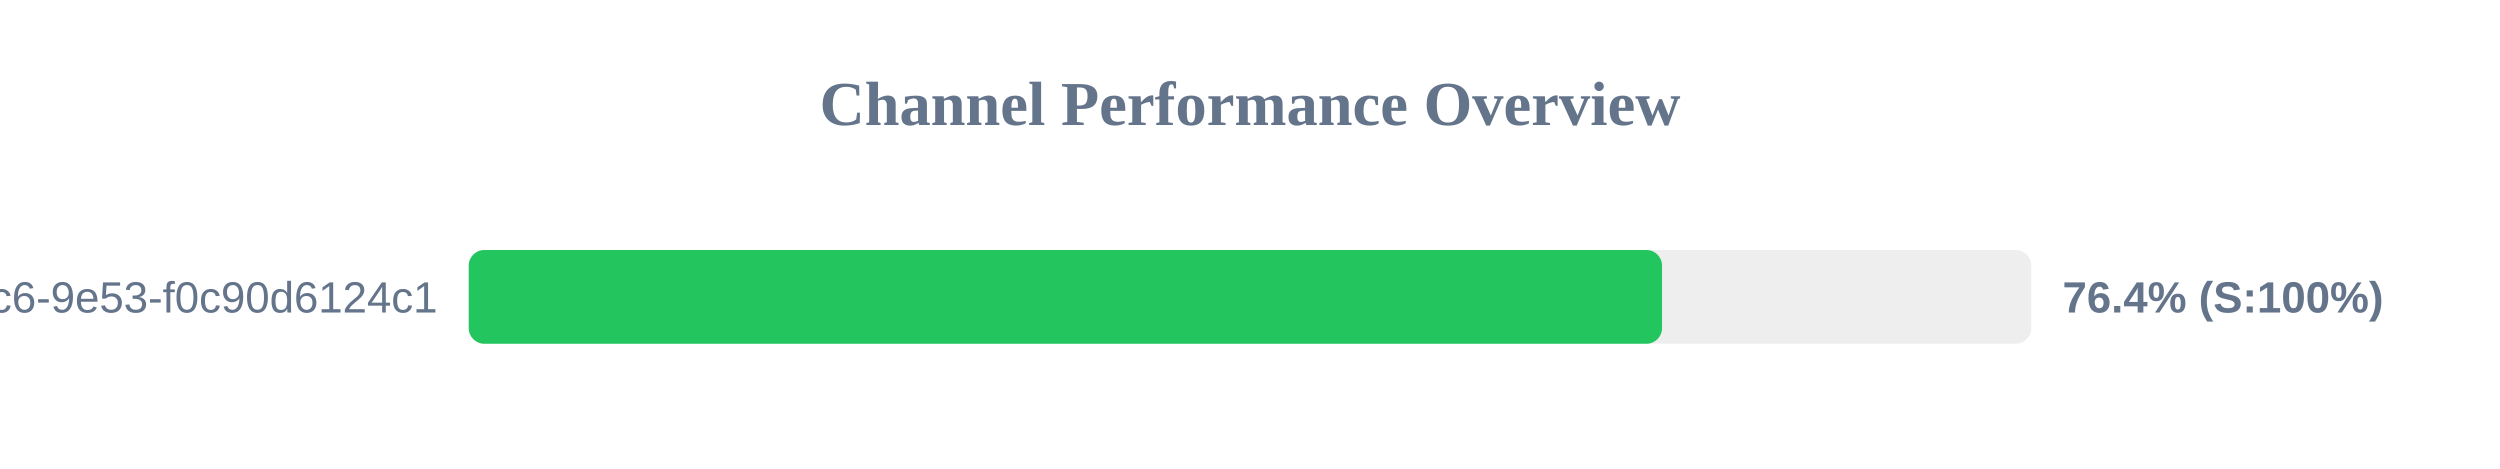
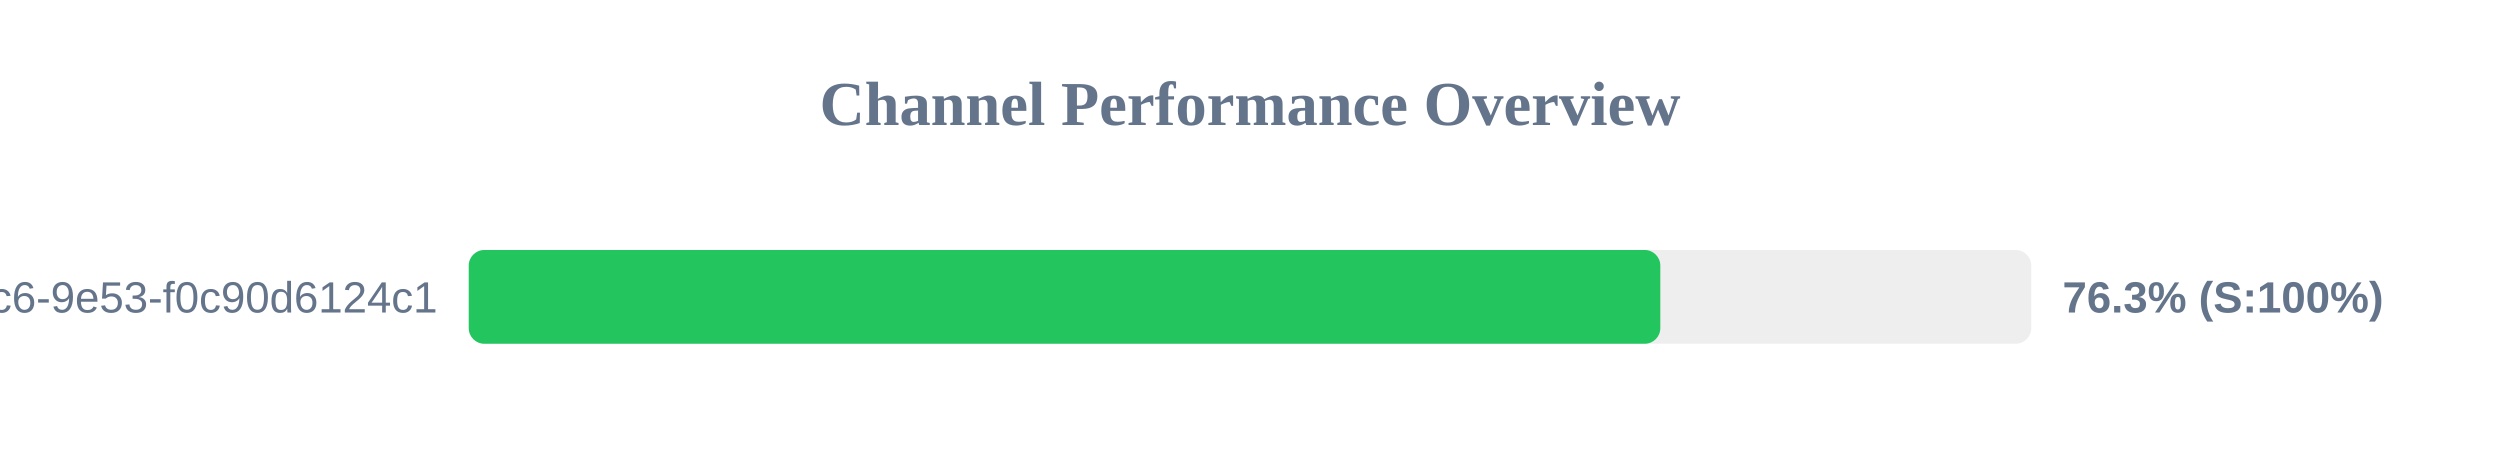
<svg xmlns="http://www.w3.org/2000/svg" width="800" height="150" version="1.1">
  <style>
        .row { font: 14px Arial; fill: #64748b; }
        .score { font: bold 14px Arial; fill: #64748b; }
    </style>
  <text x="400" y="40" text-anchor="middle" font-size="20px" font-weight="bold" fill="#64748b">Channel Performance Overview</text>
  <rect x="150" y="80" width="500" height="30" fill="#eee" rx="5" />
-   <rect x="150" y="80" width="381.85" height="30" fill="#22c55e" rx="5" />
+   <rect x="150" y="80" width="381.3" height="30" fill="#22c55e" rx="5" />
  <text x="140" y="100" text-anchor="end" class="row">?uuid=4685eb2a-5ddb-4dc6-9e53-f0c90d6124c1</text>
-   <text x="660" y="100" text-anchor="start" class="score">76.4% (S:100%)</text>
+   <text x="660" y="100" text-anchor="start" class="score">76.3% (S:100%)</text>
</svg>
